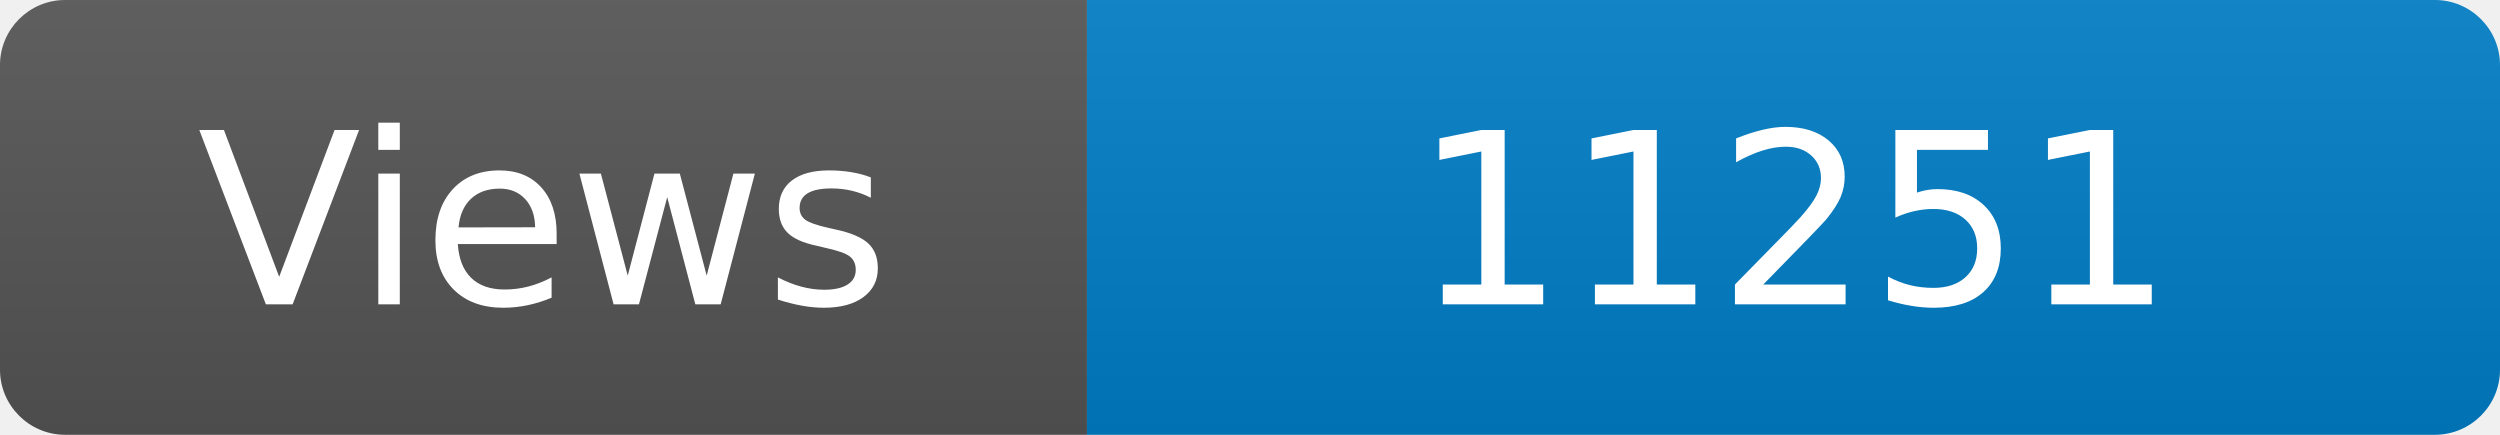
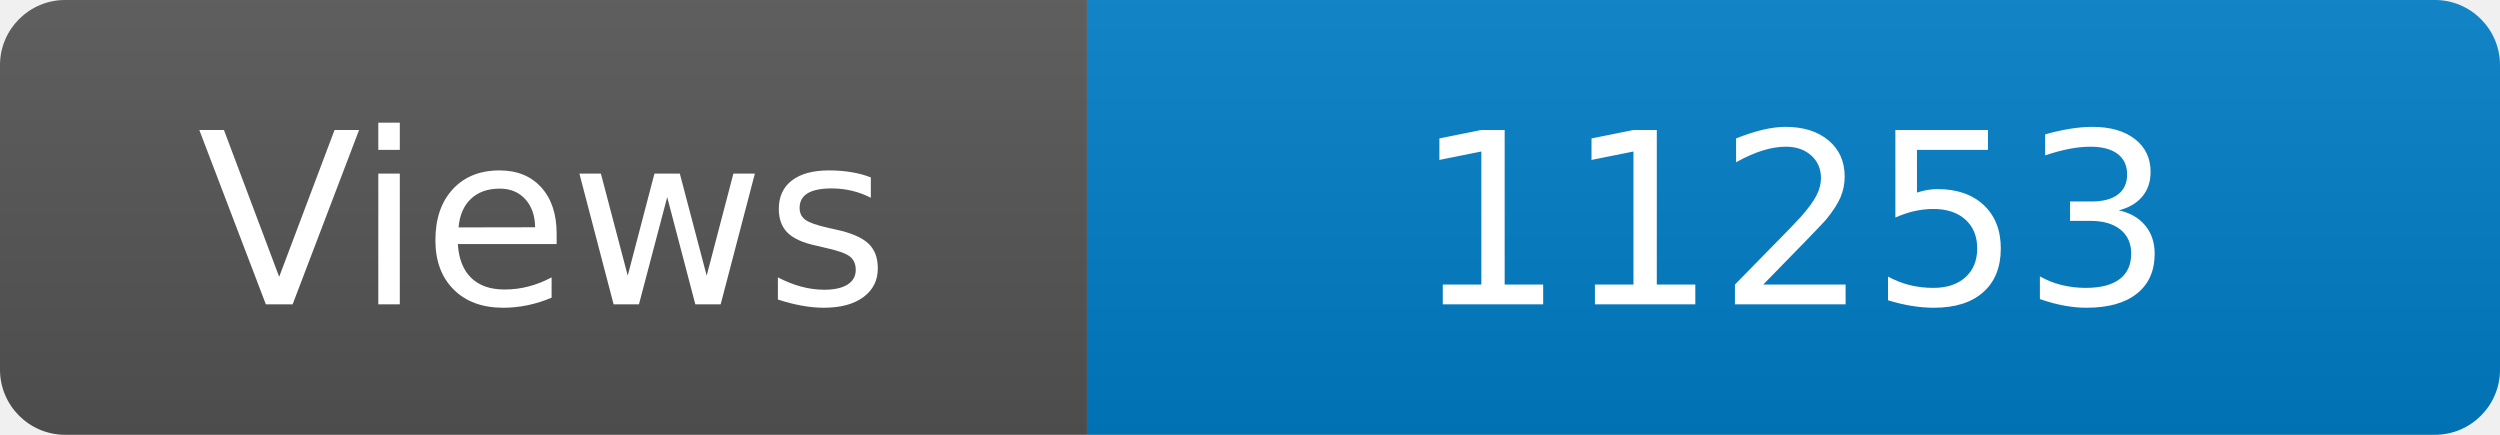
<svg xmlns="http://www.w3.org/2000/svg" width="115" height="20" role="img" aria-label="Maintained?: yes">
  <linearGradient id="s" x2="0" y2="100%">
    <stop offset="0" stop-color="#bbb" stop-opacity=".1" />
    <stop offset="1" stop-opacity=".1" />
  </linearGradient>
  <clipPath id="r">
    <rect width="115" height="20" rx="3" fill="#fff" />
  </clipPath>
  <g clip-path="url(#r)">
    <rect width="50" height="20" fill="#555" />
    <rect x="50" width="160" height="20" fill="#007ec6" />
    <rect width="115" height="20" fill="url(#s)" />
  </g>
  <g fill="#fff" text-anchor="middle" font-family="Verdana,Geneva,DejaVu Sans,sans-serif" font-size="110">
    <text x="250" y="140" transform="scale(.1)" fill="#fff">Views</text>
-     <text x="825" y="140" transform="scale(.1)" fill="#fff">11251</text>
+     <text x="825" y="140" transform="scale(.1)" fill="#fff">11253</text>
  </g>
</svg>
